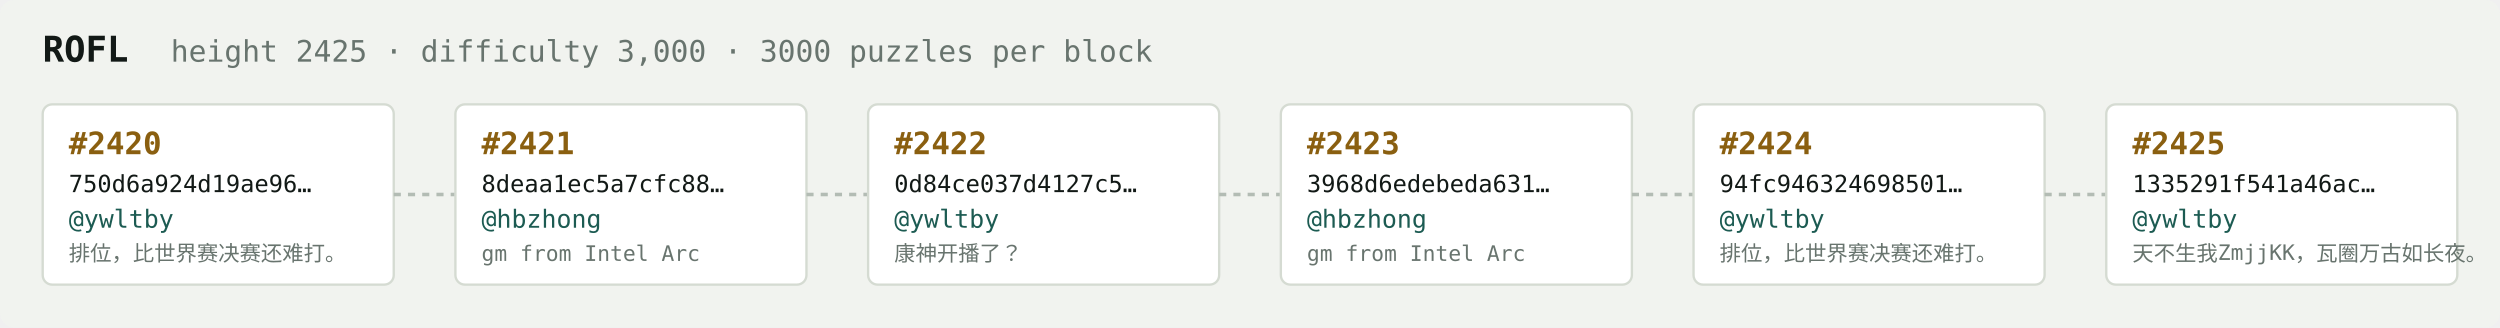
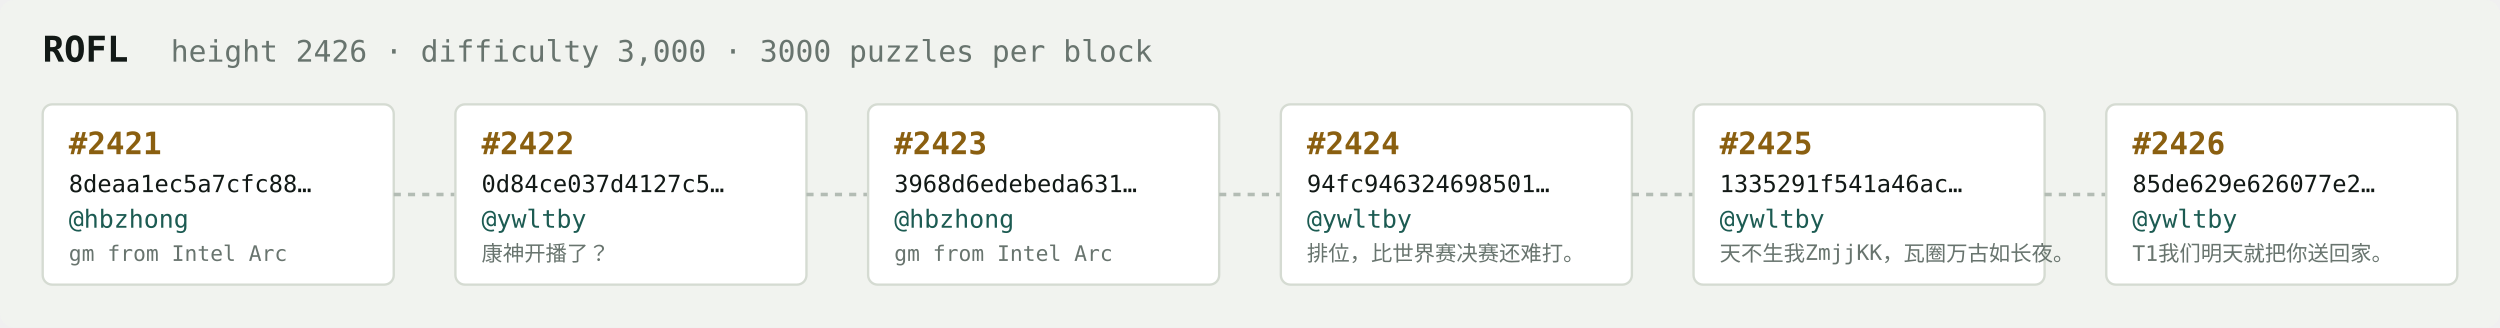
<svg xmlns="http://www.w3.org/2000/svg" width="1054" height="138" viewBox="0 0 1054 138" font-family="ui-monospace,SFMono-Regular,Menlo,monospace">
  <rect fill="#f1f3ef" width="1054" height="138" rx="6" />
  <text x="18" y="26" fill="#121916" font-size="15" font-weight="700">ROFL</text>
-   <text x="72" y="26" fill="#68746e" font-size="12.5">height 2425 · difficulty 3,000 · 3000 puzzles per block</text>
+   <text x="72" y="26" fill="#68746e" font-size="12.5">height 2426 · difficulty 3,000 · 3000 puzzles per block</text>
  <rect x="18" y="44" width="148" height="76" rx="4" fill="#ffffff" stroke="#d5dbd2" stroke-width="1" />
-   <text x="29" y="65" fill="#8a5f10" font-size="13" font-weight="700">#2420</text>
-   <text x="29" y="81" fill="#121916" font-size="10">750d6a924d19ae96…</text>
-   <text x="29" y="96" fill="#1c5b52" font-size="10.5">@ywltby</text>
-   <text x="29" y="110" fill="#68746e" font-size="9">排位，比世界赛决赛还难打。</text>
+   <text x="29" y="65" fill="#8a5f10" font-size="13" font-weight="700">#2421</text>
+   <text x="29" y="81" fill="#121916" font-size="10">8deaa1ec5a7cfc88…</text>
+   <text x="29" y="96" fill="#1c5b52" font-size="10.5">@hbzhong</text>
+   <text x="29" y="110" fill="#68746e" font-size="9">gm from Intel Arc</text>
  <line x1="166" y1="82.0" x2="192" y2="82.0" stroke="#b3bcb4" stroke-width="1.5" stroke-dasharray="3 3" />
  <rect x="192" y="44" width="148" height="76" rx="4" fill="#ffffff" stroke="#d5dbd2" stroke-width="1" />
-   <text x="203" y="65" fill="#8a5f10" font-size="13" font-weight="700">#2421</text>
-   <text x="203" y="81" fill="#121916" font-size="10">8deaa1ec5a7cfc88…</text>
-   <text x="203" y="96" fill="#1c5b52" font-size="10.5">@hbzhong</text>
-   <text x="203" y="110" fill="#68746e" font-size="9">gm from Intel Arc</text>
+   <text x="203" y="65" fill="#8a5f10" font-size="13" font-weight="700">#2422</text>
+   <text x="203" y="81" fill="#121916" font-size="10">0d84ce037d4127c5…</text>
+   <text x="203" y="96" fill="#1c5b52" font-size="10.5">@ywltby</text>
+   <text x="203" y="110" fill="#68746e" font-size="9">康神开播了？</text>
  <line x1="340" y1="82.0" x2="366" y2="82.0" stroke="#b3bcb4" stroke-width="1.5" stroke-dasharray="3 3" />
  <rect x="366" y="44" width="148" height="76" rx="4" fill="#ffffff" stroke="#d5dbd2" stroke-width="1" />
-   <text x="377" y="65" fill="#8a5f10" font-size="13" font-weight="700">#2422</text>
-   <text x="377" y="81" fill="#121916" font-size="10">0d84ce037d4127c5…</text>
-   <text x="377" y="96" fill="#1c5b52" font-size="10.5">@ywltby</text>
-   <text x="377" y="110" fill="#68746e" font-size="9">康神开播了？</text>
+   <text x="377" y="65" fill="#8a5f10" font-size="13" font-weight="700">#2423</text>
+   <text x="377" y="81" fill="#121916" font-size="10">3968d6edebeda631…</text>
+   <text x="377" y="96" fill="#1c5b52" font-size="10.5">@hbzhong</text>
+   <text x="377" y="110" fill="#68746e" font-size="9">gm from Intel Arc</text>
  <line x1="514" y1="82.0" x2="540" y2="82.0" stroke="#b3bcb4" stroke-width="1.5" stroke-dasharray="3 3" />
  <rect x="540" y="44" width="148" height="76" rx="4" fill="#ffffff" stroke="#d5dbd2" stroke-width="1" />
-   <text x="551" y="65" fill="#8a5f10" font-size="13" font-weight="700">#2423</text>
-   <text x="551" y="81" fill="#121916" font-size="10">3968d6edebeda631…</text>
-   <text x="551" y="96" fill="#1c5b52" font-size="10.5">@hbzhong</text>
-   <text x="551" y="110" fill="#68746e" font-size="9">gm from Intel Arc</text>
+   <text x="551" y="65" fill="#8a5f10" font-size="13" font-weight="700">#2424</text>
+   <text x="551" y="81" fill="#121916" font-size="10">94fc946324698501…</text>
+   <text x="551" y="96" fill="#1c5b52" font-size="10.5">@ywltby</text>
+   <text x="551" y="110" fill="#68746e" font-size="9">排位，比世界赛决赛还难打。</text>
  <line x1="688" y1="82.0" x2="714" y2="82.0" stroke="#b3bcb4" stroke-width="1.5" stroke-dasharray="3 3" />
  <rect x="714" y="44" width="148" height="76" rx="4" fill="#ffffff" stroke="#d5dbd2" stroke-width="1" />
-   <text x="725" y="65" fill="#8a5f10" font-size="13" font-weight="700">#2424</text>
-   <text x="725" y="81" fill="#121916" font-size="10">94fc946324698501…</text>
+   <text x="725" y="65" fill="#8a5f10" font-size="13" font-weight="700">#2425</text>
+   <text x="725" y="81" fill="#121916" font-size="10">1335291f541a46ac…</text>
  <text x="725" y="96" fill="#1c5b52" font-size="10.5">@ywltby</text>
-   <text x="725" y="110" fill="#68746e" font-size="9">排位，比世界赛决赛还难打。</text>
+   <text x="725" y="110" fill="#68746e" font-size="9">天不生我ZmjjKK，瓦圈万古如长夜。</text>
  <line x1="862" y1="82.0" x2="888" y2="82.0" stroke="#b3bcb4" stroke-width="1.5" stroke-dasharray="3 3" />
  <rect x="888" y="44" width="148" height="76" rx="4" fill="#ffffff" stroke="#d5dbd2" stroke-width="1" />
-   <text x="899" y="65" fill="#8a5f10" font-size="13" font-weight="700">#2425</text>
-   <text x="899" y="81" fill="#121916" font-size="10">1335291f541a46ac…</text>
+   <text x="899" y="65" fill="#8a5f10" font-size="13" font-weight="700">#2426</text>
+   <text x="899" y="81" fill="#121916" font-size="10">85de629e626077e2…</text>
  <text x="899" y="96" fill="#1c5b52" font-size="10.5">@ywltby</text>
-   <text x="899" y="110" fill="#68746e" font-size="9">天不生我ZmjjKK，瓦圈万古如长夜。</text>
+   <text x="899" y="110" fill="#68746e" font-size="9">T1我们明天就把你送回家。</text>
</svg>
